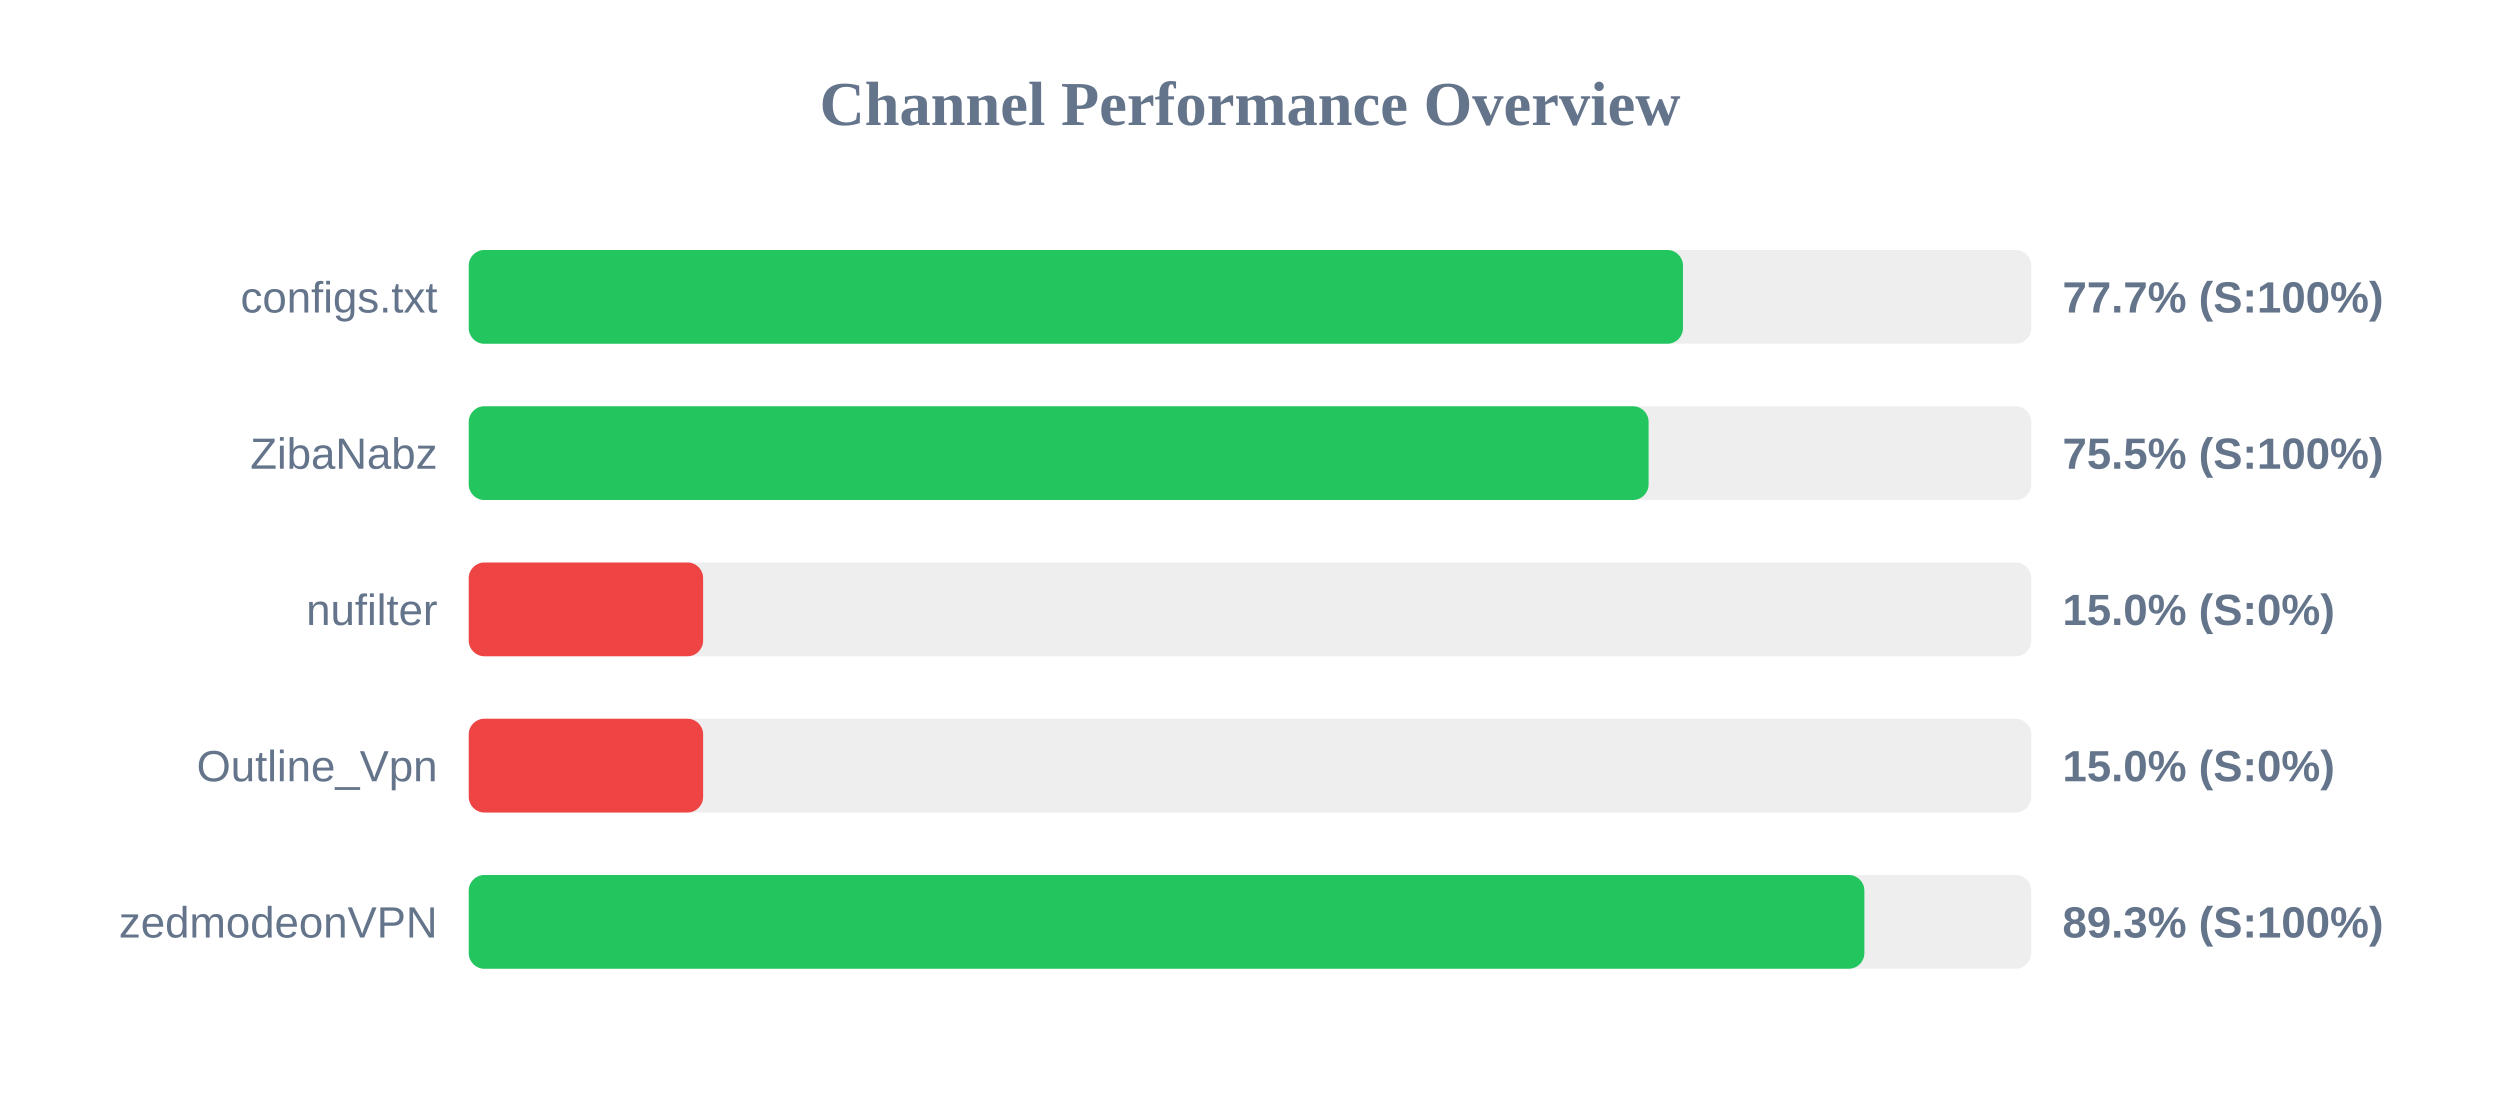
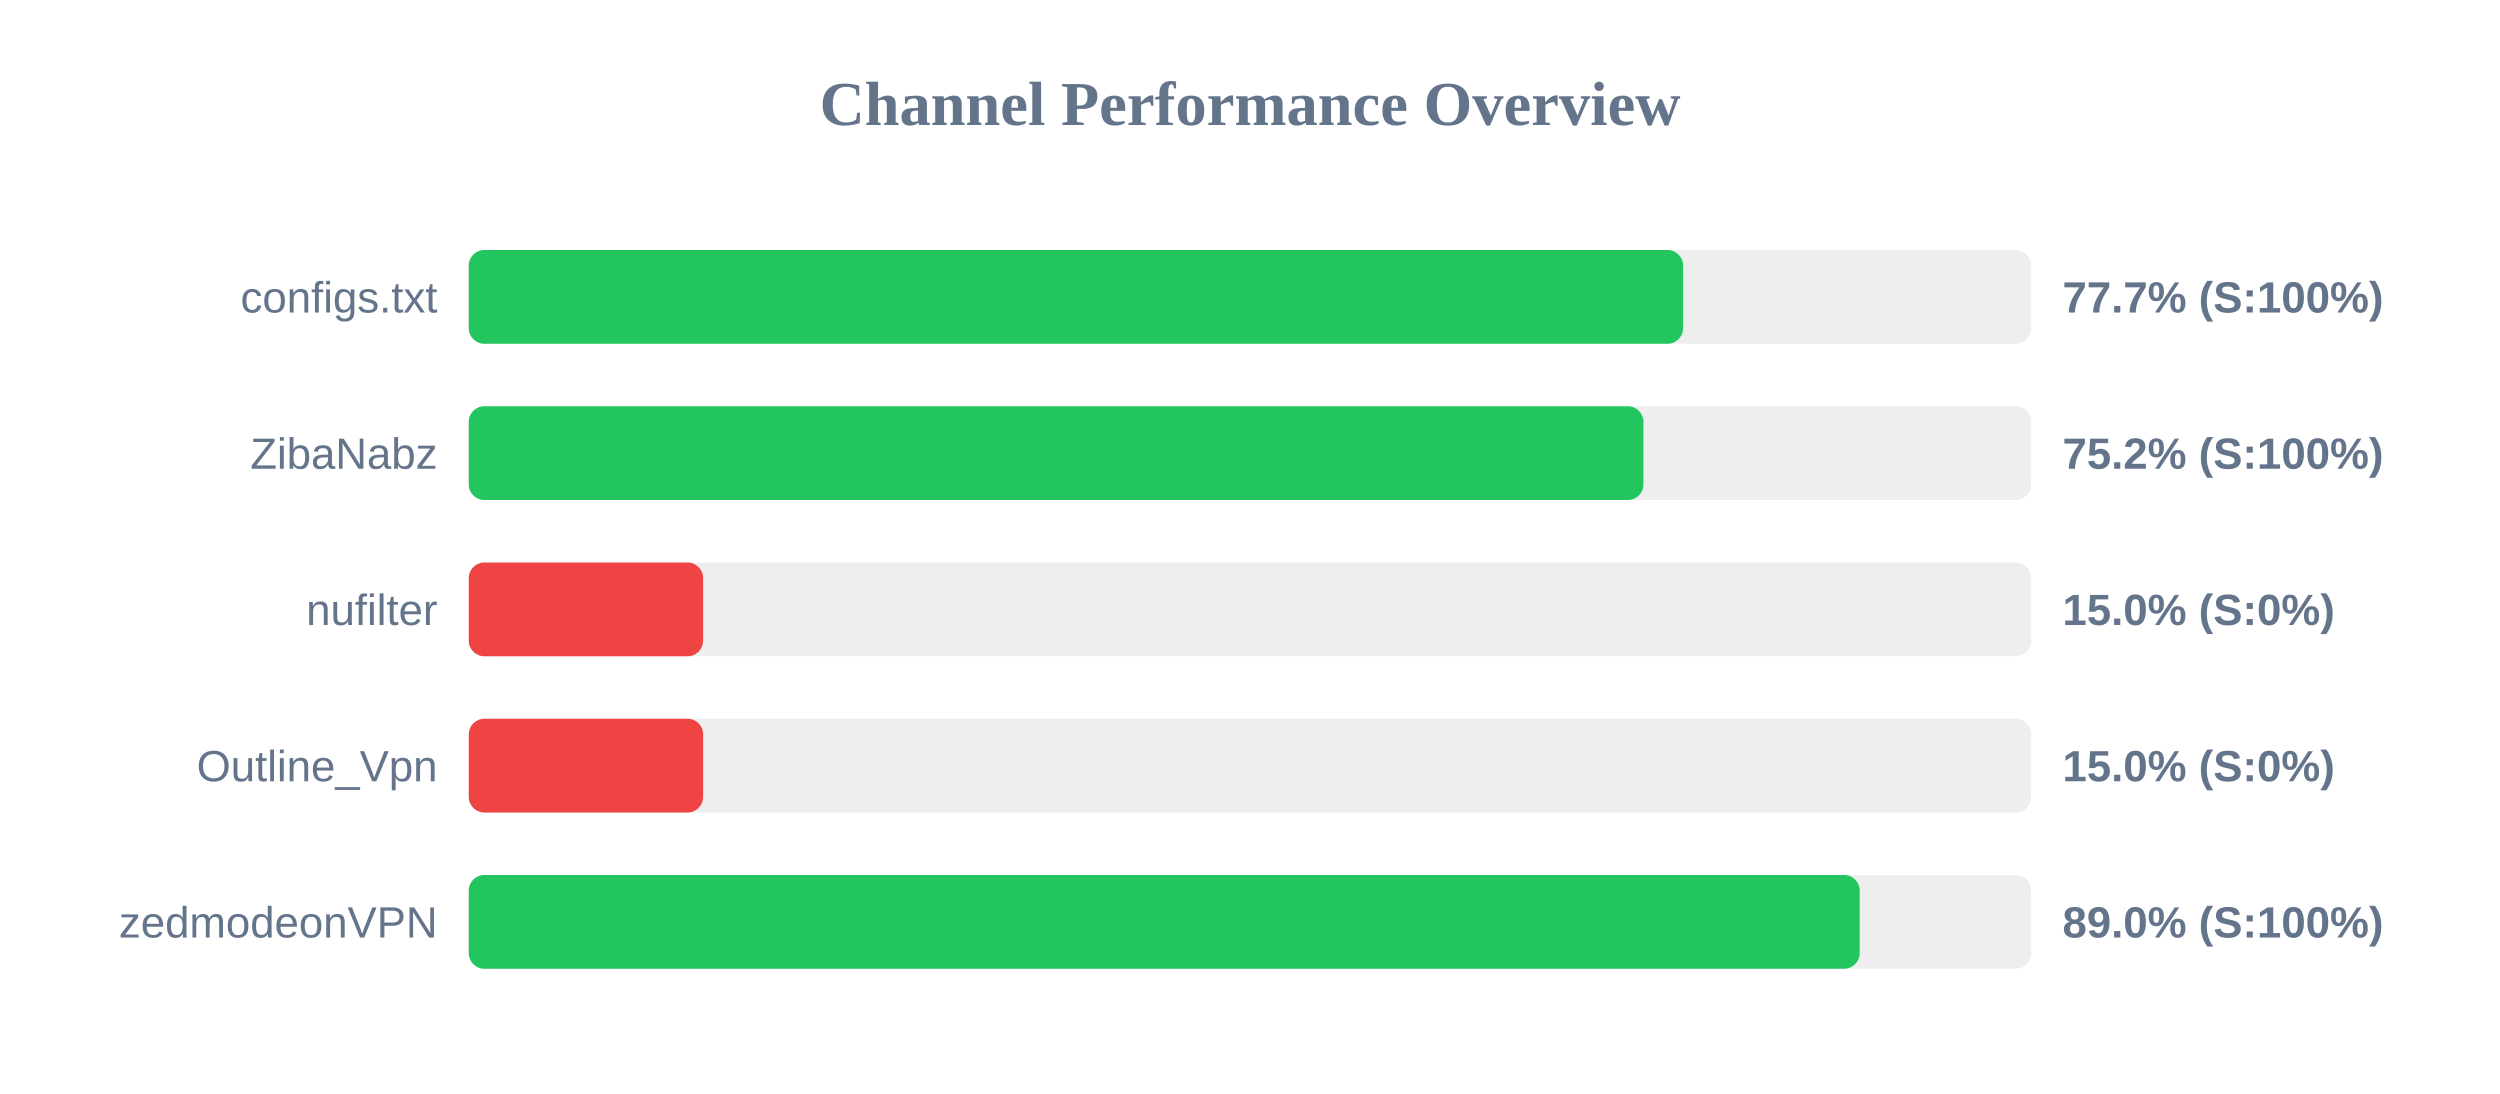
<svg xmlns="http://www.w3.org/2000/svg" width="800" height="350" version="1.1">
  <style>
        .row { font: 14px Arial; fill: #64748b; }
        .score { font: bold 14px Arial; fill: #64748b; }
    </style>
  <text x="400" y="40" text-anchor="middle" font-size="20px" font-weight="bold" fill="#64748b">Channel Performance Overview</text>
  <rect x="150" y="80" width="500" height="30" fill="#eee" rx="5" />
-   <rect x="150" y="80" width="388.55" height="30" fill="#22c55e" rx="5" />
+   <rect x="150" y="80" width="388.6" height="30" fill="#22c55e" rx="5" />
  <text x="140" y="100" text-anchor="end" class="row">configs.txt</text>
  <text x="660" y="100" text-anchor="start" class="score">77.7% (S:100%)</text>
  <rect x="150" y="130" width="500" height="30" fill="#eee" rx="5" />
-   <rect x="150" y="130" width="377.55" height="30" fill="#22c55e" rx="5" />
+   <rect x="150" y="130" width="375.9" height="30" fill="#22c55e" rx="5" />
  <text x="140" y="150" text-anchor="end" class="row">ZibaNabz</text>
-   <text x="660" y="150" text-anchor="start" class="score">75.5% (S:100%)</text>
+   <text x="660" y="150" text-anchor="start" class="score">75.2% (S:100%)</text>
  <rect x="150" y="180" width="500" height="30" fill="#eee" rx="5" />
  <rect x="150" y="180" width="75.0" height="30" fill="#ef4444" rx="5" />
  <text x="140" y="200" text-anchor="end" class="row">nufilter</text>
  <text x="660" y="200" text-anchor="start" class="score">15.0% (S:0%)</text>
  <rect x="150" y="230" width="500" height="30" fill="#eee" rx="5" />
  <rect x="150" y="230" width="75.0" height="30" fill="#ef4444" rx="5" />
  <text x="140" y="250" text-anchor="end" class="row">Outline_Vpn</text>
  <text x="660" y="250" text-anchor="start" class="score">15.0% (S:0%)</text>
  <rect x="150" y="280" width="500" height="30" fill="#eee" rx="5" />
-   <rect x="150" y="280" width="446.6" height="30" fill="#22c55e" rx="5" />
+   <rect x="150" y="280" width="445.1" height="30" fill="#22c55e" rx="5" />
  <text x="140" y="300" text-anchor="end" class="row">zedmodeonVPN</text>
-   <text x="660" y="300" text-anchor="start" class="score">89.3% (S:100%)</text>
+   <text x="660" y="300" text-anchor="start" class="score">89.0% (S:100%)</text>
</svg>
